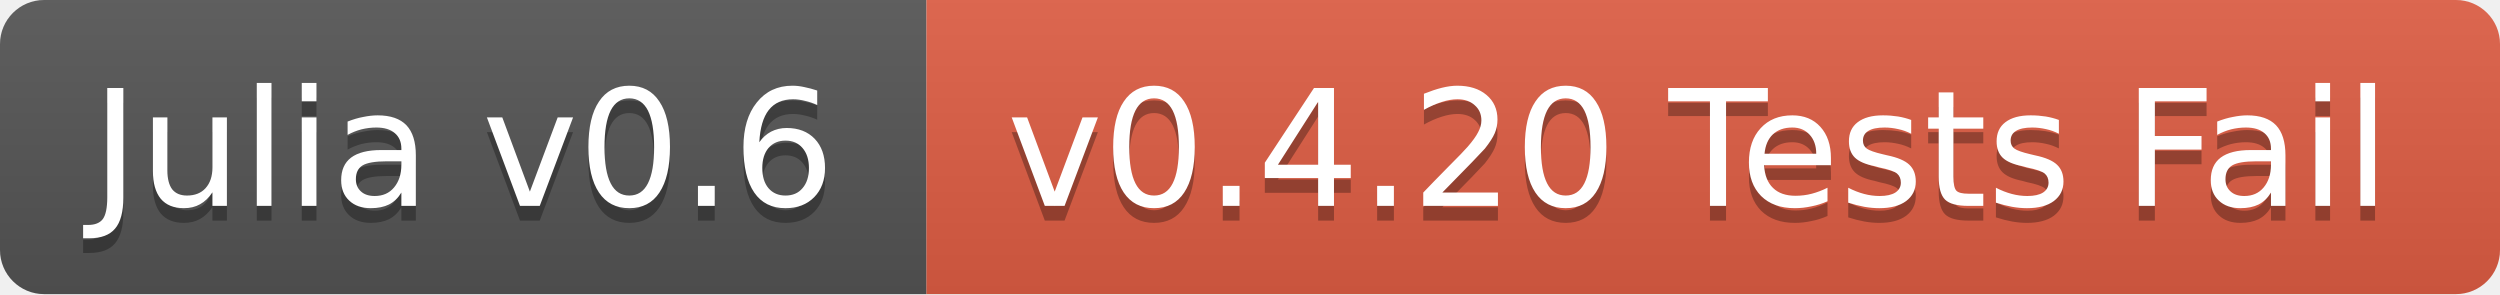
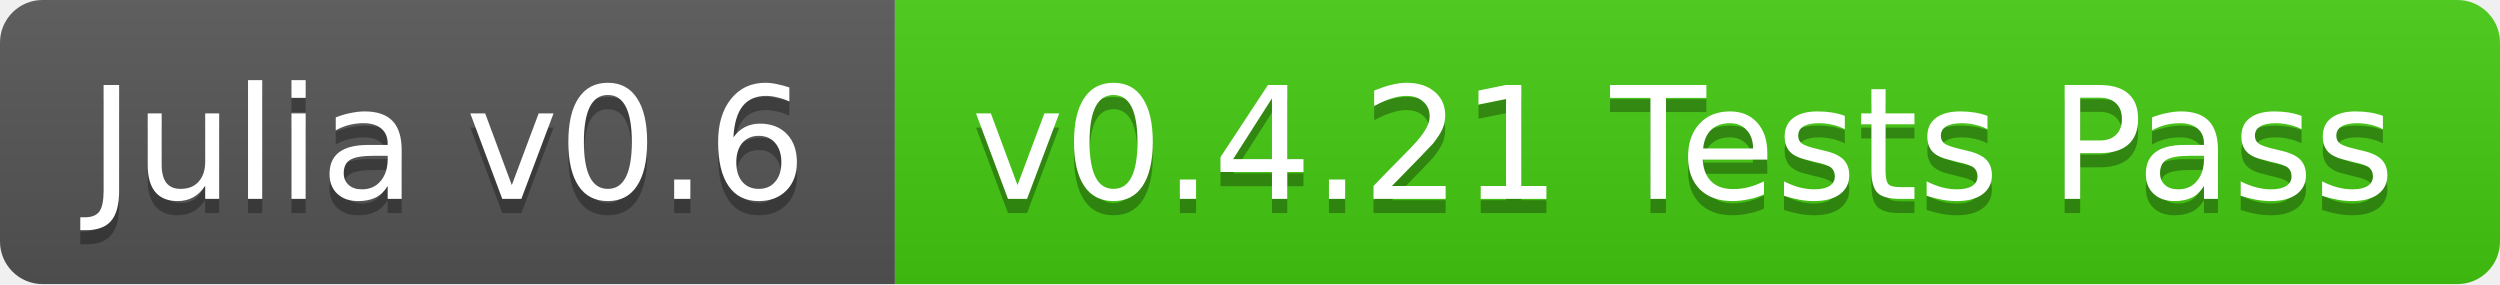
- <svg xmlns="http://www.w3.org/2000/svg" width="170" height="20">
+ <svg xmlns="http://www.w3.org/2000/svg" width="176" height="20">
  <linearGradient id="b" x2="0" y2="100%">
    <stop offset="0" stop-color="#bbb" stop-opacity=".1" />
    <stop offset="1" stop-opacity=".1" />
  </linearGradient>
  <clipPath id="a">
-     <rect width="170" height="20" rx="3" fill="#fff" />
+     <rect width="176" height="20" rx="3" fill="#fff" />
  </clipPath>
  <g clip-path="url(#a)">
    <path fill="#555" d="M0 0h63v20H0z" />
-     <path fill="#e05d44" d="M63 0h107v20H63z" />
-     <path fill="url(#b)" d="M0 0h170v20H0z" />
+     <path fill="#4c1" d="M63 0h113v20H63z" />
+     <path fill="url(#b)" d="M0 0h176v20H0z" />
  </g>
  <g fill="#fff" text-anchor="middle" font-family="DejaVu Sans,Verdana,Geneva,sans-serif" font-size="11">
    <text x="31.5" y="15" fill="#010101" fill-opacity=".3">Julia v0.6</text>
    <text x="31.5" y="14">Julia v0.6</text>
-     <text x="115.5" y="15" fill="#010101" fill-opacity=".3">v0.4.20 Tests Fail</text>
-     <text x="115.5" y="14">v0.4.20 Tests Fail</text>
+     <text x="118.5" y="15" fill="#010101" fill-opacity=".3">v0.4.21 Tests Pass</text>
+     <text x="118.5" y="14">v0.4.21 Tests Pass</text>
  </g>
</svg>
